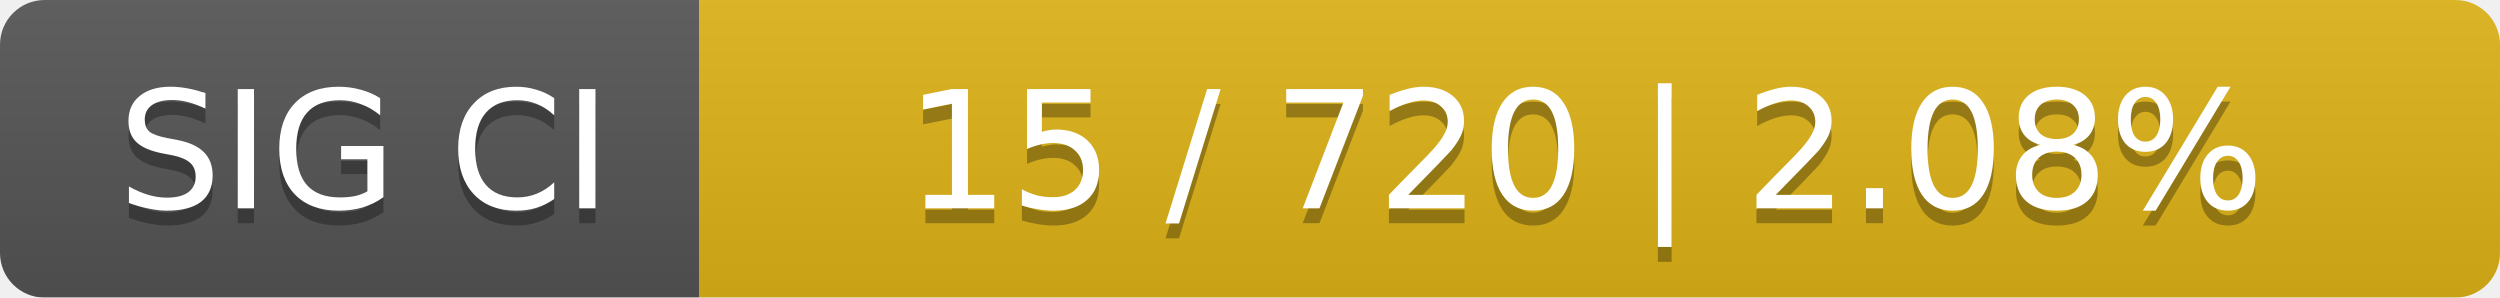
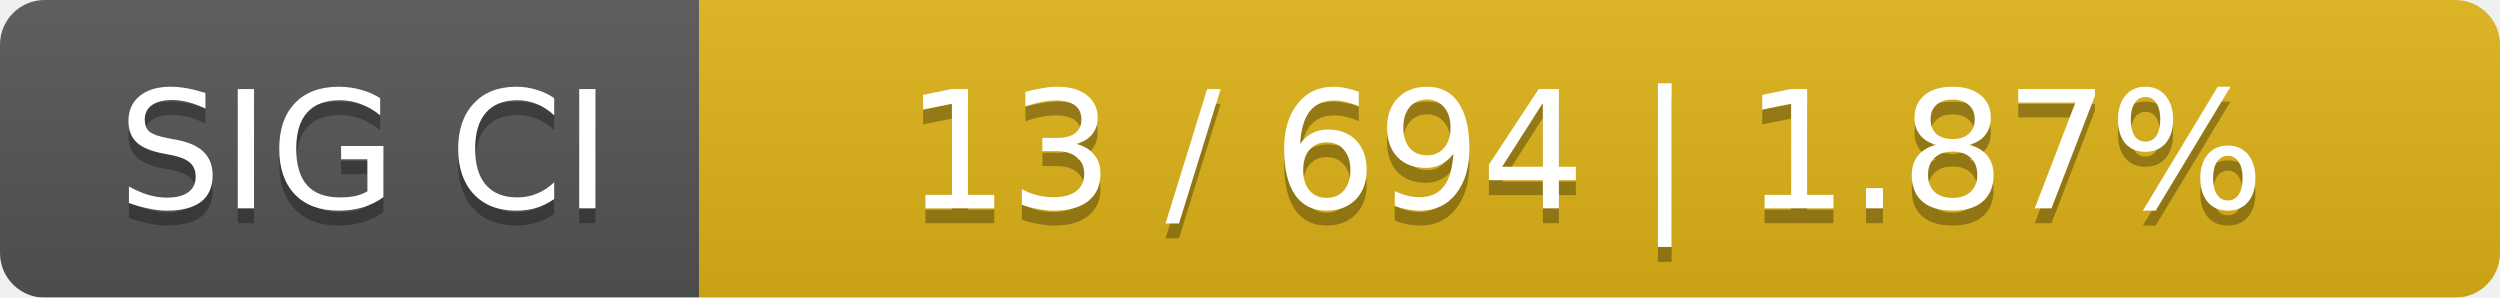
<svg xmlns="http://www.w3.org/2000/svg" width="168" height="20">
  <linearGradient id="smooth" x2="0" y2="100%">
    <stop offset="0" stop-color="#bbb" stop-opacity=".1" />
    <stop offset="1" stop-opacity=".1" />
  </linearGradient>
  <mask id="round">
    <rect width="168" height="20" rx="3" fill="#fff" />
  </mask>
  <g mask="url(#round)">
    <rect width="47" height="20" fill="#555" />
    <rect x="47" width="121" height="20" fill="#dfb317" />
    <rect width="168" height="20" fill="url(#smooth)" />
  </g>
  <g fill="#fff" text-anchor="middle" font-family="DejaVu Sans,Verdana,Geneva,sans-serif" font-size="11">
    <text x="24.5" y="15" fill="#010101" fill-opacity=".3">SIG CI</text>
    <text x="24.5" y="14">SIG CI</text>
-     <text x="106.5" y="15" fill="#010101" fill-opacity=".3">15 / 720    |    2.08%</text>
-     <text x="106.5" y="14">15 / 720    |    2.08%</text>
+     <text x="106.5" y="15" fill="#010101" fill-opacity=".3">13 / 694    |    1.87%</text>
+     <text x="106.5" y="14">13 / 694    |    1.87%</text>
  </g>
</svg>
